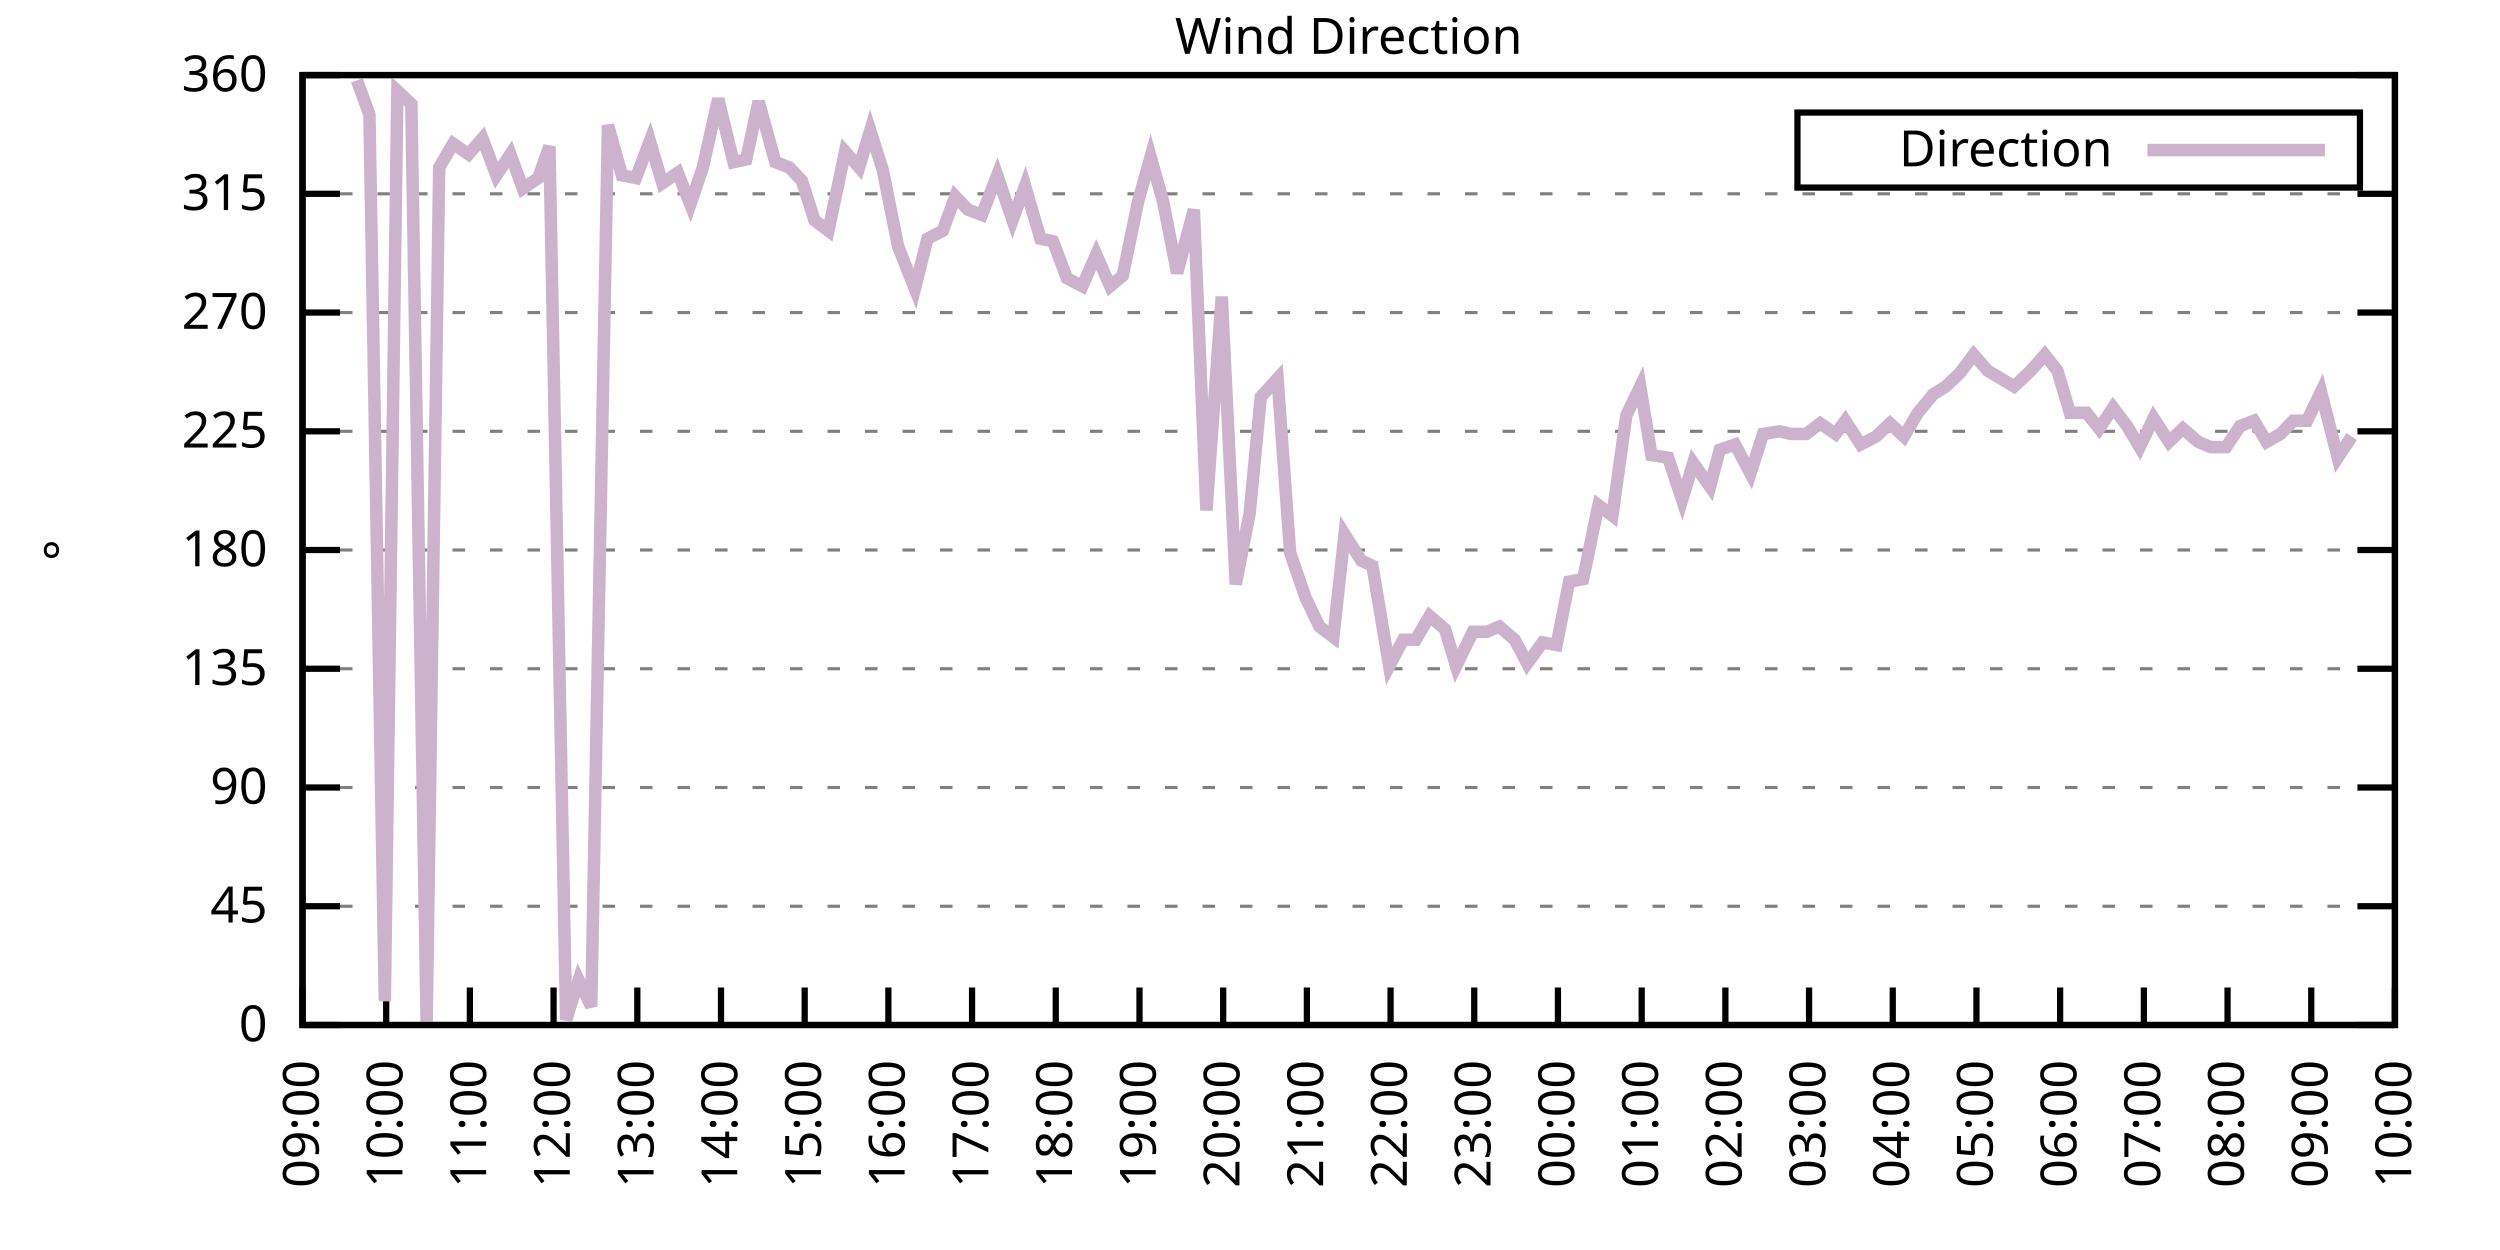
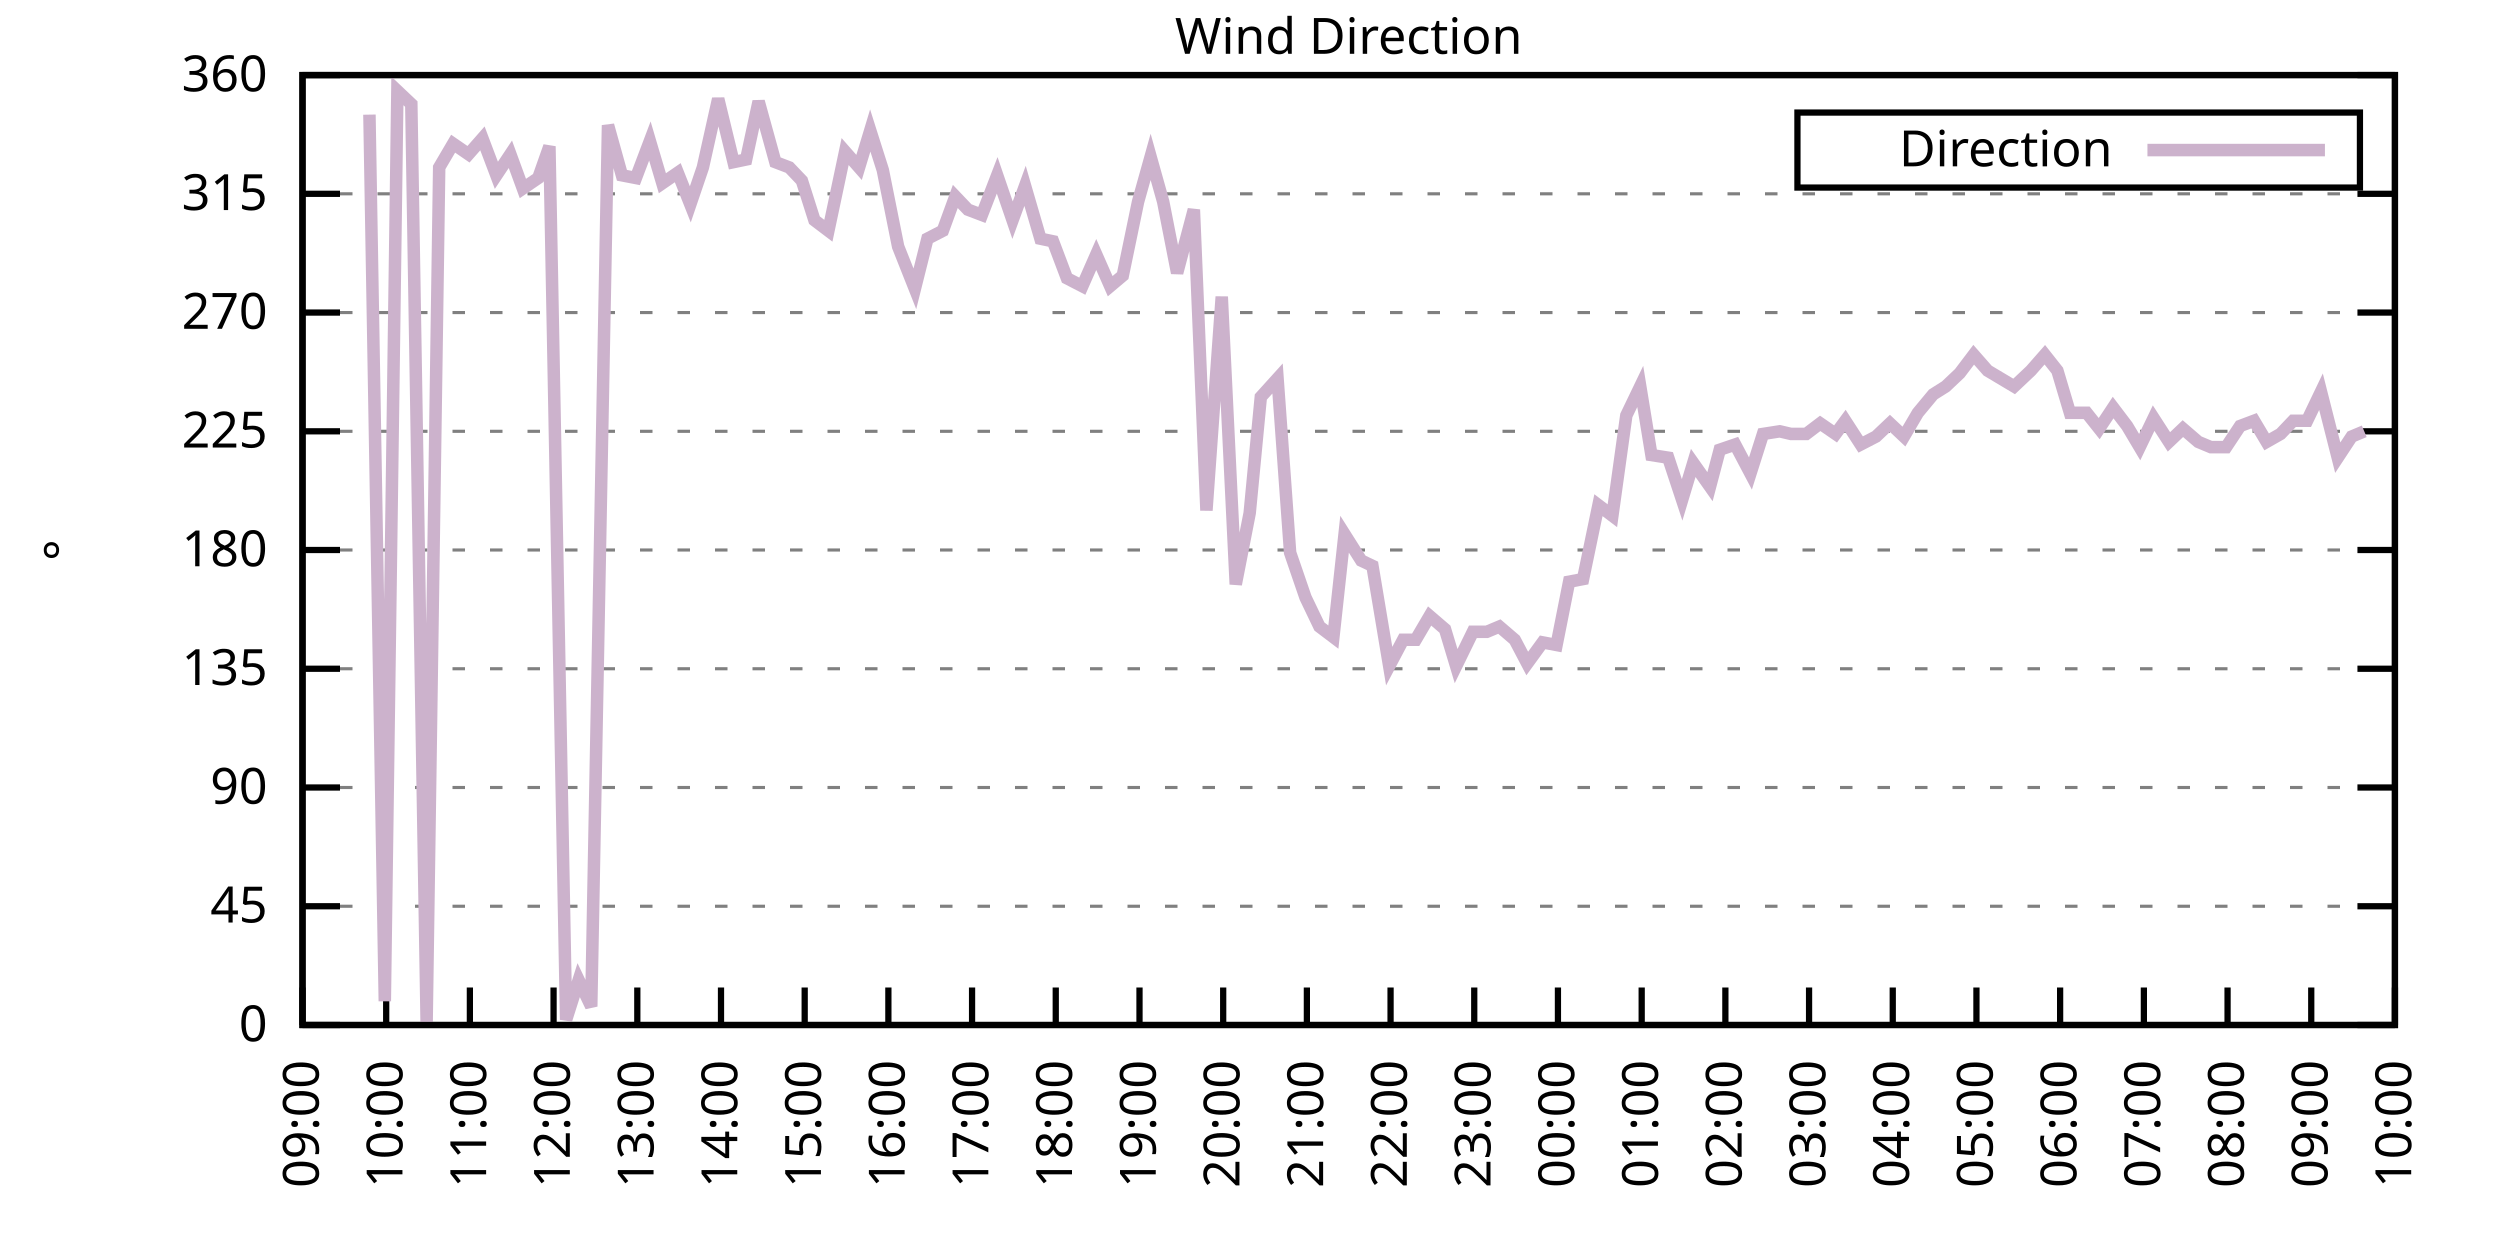
<svg xmlns="http://www.w3.org/2000/svg" xmlns:xlink="http://www.w3.org/1999/xlink" width="400" height="200" viewBox="0 0 400 200">
  <g id="gnuplot_canvas">
    <rect x="0" y="0" width="400" height="200" fill="none" />
    <defs>
      <circle id="gpDot" r="0.5" stroke-width="0.5" stroke="currentColor" />
      <path id="gpPt0" stroke-width="0.333" stroke="currentColor" d="M-1,0 h2 M0,-1 v2" />
      <path id="gpPt1" stroke-width="0.333" stroke="currentColor" d="M-1,-1 L1,1 M1,-1 L-1,1" />
      <path id="gpPt2" stroke-width="0.333" stroke="currentColor" d="M-1,0 L1,0 M0,-1 L0,1 M-1,-1 L1,1 M-1,1 L1,-1" />
      <rect id="gpPt3" stroke-width="0.333" stroke="currentColor" x="-1" y="-1" width="2" height="2" />
      <rect id="gpPt4" stroke-width="0.333" stroke="currentColor" fill="currentColor" x="-1" y="-1" width="2" height="2" />
      <circle id="gpPt5" stroke-width="0.333" stroke="currentColor" cx="0" cy="0" r="1" />
      <use xlink:href="#gpPt5" id="gpPt6" fill="currentColor" stroke="none" />
      <path id="gpPt7" stroke-width="0.333" stroke="currentColor" d="M0,-1.33 L-1.33,0.67 L1.33,0.67 z" />
      <use xlink:href="#gpPt7" id="gpPt8" fill="currentColor" stroke="none" />
      <use xlink:href="#gpPt7" id="gpPt9" stroke="currentColor" transform="rotate(180)" />
      <use xlink:href="#gpPt9" id="gpPt10" fill="currentColor" stroke="none" />
      <use xlink:href="#gpPt3" id="gpPt11" stroke="currentColor" transform="rotate(45)" />
      <use xlink:href="#gpPt11" id="gpPt12" fill="currentColor" stroke="none" />
      <path id="gpPt13" stroke-width="0.333" stroke="currentColor" d="M0,1.330 L1.265,0.411 L0.782,-1.067 L-0.782,-1.076 L-1.265,0.411 z" />
      <use xlink:href="#gpPt13" id="gpPt14" fill="currentColor" stroke="none" />
      <filter id="textbox" filterUnits="objectBoundingBox" x="0" y="0" height="1" width="1">
        <feFlood flood-color="white" flood-opacity="1" result="bgnd" />
        <feComposite in="SourceGraphic" in2="bgnd" operator="atop" />
      </filter>
      <filter id="greybox" filterUnits="objectBoundingBox" x="0" y="0" height="1" width="1">
        <feFlood flood-color="lightgrey" flood-opacity="1" result="grey" />
        <feComposite in="SourceGraphic" in2="grey" operator="atop" />
      </filter>
    </defs>
    <g fill="none" color="white" stroke="currentColor" stroke-width="1.00" stroke-linecap="butt" stroke-linejoin="miter">
</g>
    <g fill="none" color="black" stroke="currentColor" stroke-width="1.00" stroke-linecap="butt" stroke-linejoin="miter">
      <g stroke="none" shape-rendering="crispEdges">
        <polygon fill="rgb(255, 255, 255)" points="48.40,164.00 383.18,164.00 383.18,12.02 48.40,12.02 " />
      </g>
    </g>
    <g fill="none" color="black" stroke="currentColor" stroke-width="1.00" stroke-linecap="butt" stroke-linejoin="miter">
</g>
    <g fill="none" color="black" stroke="black" stroke-width="0.50" stroke-linecap="butt" stroke-linejoin="miter">
</g>
    <g fill="none" color="gray" stroke="currentColor" stroke-width="0.50" stroke-linecap="butt" stroke-linejoin="miter">
      <path stroke="gray" stroke-dasharray="2,4" class="gridline" d="M48.40,164.00 L383.19,164.00  " />
    </g>
    <g fill="none" color="gray" stroke="gray" stroke-width="1.00" stroke-linecap="butt" stroke-linejoin="miter">
</g>
    <g fill="none" color="black" stroke="currentColor" stroke-width="1.00" stroke-linecap="butt" stroke-linejoin="miter">
      <path stroke="black" d="M48.40,164.00 L54.40,164.00 M383.19,164.00 L377.19,164.00  " />
      <g transform="translate(42.80,166.60)" stroke="none" fill="black" font-family="Sans" font-size="8.00" text-anchor="end">
        <text>
          <tspan font-family="Sans"> 0</tspan>
        </text>
      </g>
    </g>
    <g fill="none" color="black" stroke="currentColor" stroke-width="1.00" stroke-linecap="butt" stroke-linejoin="miter">
</g>
    <g fill="none" color="black" stroke="black" stroke-width="0.50" stroke-linecap="butt" stroke-linejoin="miter">
</g>
    <g fill="none" color="gray" stroke="currentColor" stroke-width="0.50" stroke-linecap="butt" stroke-linejoin="miter">
      <path stroke="gray" stroke-dasharray="2,4" class="gridline" d="M48.40,145.00 L383.19,145.00  " />
    </g>
    <g fill="none" color="gray" stroke="gray" stroke-width="1.00" stroke-linecap="butt" stroke-linejoin="miter">
</g>
    <g fill="none" color="black" stroke="currentColor" stroke-width="1.00" stroke-linecap="butt" stroke-linejoin="miter">
      <path stroke="black" d="M48.40,145.00 L54.40,145.00 M383.19,145.00 L377.19,145.00  " />
      <g transform="translate(42.80,147.60)" stroke="none" fill="black" font-family="Sans" font-size="8.00" text-anchor="end">
        <text>
          <tspan font-family="Sans"> 45</tspan>
        </text>
      </g>
    </g>
    <g fill="none" color="black" stroke="currentColor" stroke-width="1.00" stroke-linecap="butt" stroke-linejoin="miter">
</g>
    <g fill="none" color="black" stroke="black" stroke-width="0.50" stroke-linecap="butt" stroke-linejoin="miter">
</g>
    <g fill="none" color="gray" stroke="currentColor" stroke-width="0.50" stroke-linecap="butt" stroke-linejoin="miter">
      <path stroke="gray" stroke-dasharray="2,4" class="gridline" d="M48.40,126.00 L383.19,126.00  " />
    </g>
    <g fill="none" color="gray" stroke="gray" stroke-width="1.00" stroke-linecap="butt" stroke-linejoin="miter">
</g>
    <g fill="none" color="black" stroke="currentColor" stroke-width="1.00" stroke-linecap="butt" stroke-linejoin="miter">
      <path stroke="black" d="M48.40,126.00 L54.40,126.00 M383.19,126.00 L377.19,126.00  " />
      <g transform="translate(42.80,128.60)" stroke="none" fill="black" font-family="Sans" font-size="8.00" text-anchor="end">
        <text>
          <tspan font-family="Sans"> 90</tspan>
        </text>
      </g>
    </g>
    <g fill="none" color="black" stroke="currentColor" stroke-width="1.00" stroke-linecap="butt" stroke-linejoin="miter">
</g>
    <g fill="none" color="black" stroke="black" stroke-width="0.50" stroke-linecap="butt" stroke-linejoin="miter">
</g>
    <g fill="none" color="gray" stroke="currentColor" stroke-width="0.50" stroke-linecap="butt" stroke-linejoin="miter">
      <path stroke="gray" stroke-dasharray="2,4" class="gridline" d="M48.40,107.00 L383.19,107.00  " />
    </g>
    <g fill="none" color="gray" stroke="gray" stroke-width="1.00" stroke-linecap="butt" stroke-linejoin="miter">
</g>
    <g fill="none" color="black" stroke="currentColor" stroke-width="1.00" stroke-linecap="butt" stroke-linejoin="miter">
      <path stroke="black" d="M48.40,107.00 L54.40,107.00 M383.19,107.00 L377.19,107.00  " />
      <g transform="translate(42.80,109.60)" stroke="none" fill="black" font-family="Sans" font-size="8.00" text-anchor="end">
        <text>
          <tspan font-family="Sans"> 135</tspan>
        </text>
      </g>
    </g>
    <g fill="none" color="black" stroke="currentColor" stroke-width="1.00" stroke-linecap="butt" stroke-linejoin="miter">
</g>
    <g fill="none" color="black" stroke="black" stroke-width="0.50" stroke-linecap="butt" stroke-linejoin="miter">
</g>
    <g fill="none" color="gray" stroke="currentColor" stroke-width="0.50" stroke-linecap="butt" stroke-linejoin="miter">
      <path stroke="gray" stroke-dasharray="2,4" class="gridline" d="M48.40,88.00 L383.19,88.00  " />
    </g>
    <g fill="none" color="gray" stroke="gray" stroke-width="1.00" stroke-linecap="butt" stroke-linejoin="miter">
</g>
    <g fill="none" color="black" stroke="currentColor" stroke-width="1.00" stroke-linecap="butt" stroke-linejoin="miter">
      <path stroke="black" d="M48.40,88.00 L54.40,88.00 M383.19,88.00 L377.19,88.00  " />
      <g transform="translate(42.80,90.60)" stroke="none" fill="black" font-family="Sans" font-size="8.00" text-anchor="end">
        <text>
          <tspan font-family="Sans"> 180</tspan>
        </text>
      </g>
    </g>
    <g fill="none" color="black" stroke="currentColor" stroke-width="1.00" stroke-linecap="butt" stroke-linejoin="miter">
</g>
    <g fill="none" color="black" stroke="black" stroke-width="0.50" stroke-linecap="butt" stroke-linejoin="miter">
</g>
    <g fill="none" color="gray" stroke="currentColor" stroke-width="0.50" stroke-linecap="butt" stroke-linejoin="miter">
      <path stroke="gray" stroke-dasharray="2,4" class="gridline" d="M48.40,69.01 L383.19,69.01  " />
    </g>
    <g fill="none" color="gray" stroke="gray" stroke-width="1.00" stroke-linecap="butt" stroke-linejoin="miter">
</g>
    <g fill="none" color="black" stroke="currentColor" stroke-width="1.00" stroke-linecap="butt" stroke-linejoin="miter">
      <path stroke="black" d="M48.40,69.01 L54.40,69.01 M383.19,69.01 L377.19,69.01  " />
      <g transform="translate(42.80,71.61)" stroke="none" fill="black" font-family="Sans" font-size="8.00" text-anchor="end">
        <text>
          <tspan font-family="Sans"> 225</tspan>
        </text>
      </g>
    </g>
    <g fill="none" color="black" stroke="currentColor" stroke-width="1.00" stroke-linecap="butt" stroke-linejoin="miter">
</g>
    <g fill="none" color="black" stroke="black" stroke-width="0.50" stroke-linecap="butt" stroke-linejoin="miter">
</g>
    <g fill="none" color="gray" stroke="currentColor" stroke-width="0.50" stroke-linecap="butt" stroke-linejoin="miter">
      <path stroke="gray" stroke-dasharray="2,4" class="gridline" d="M48.40,50.01 L383.19,50.01  " />
    </g>
    <g fill="none" color="gray" stroke="gray" stroke-width="1.00" stroke-linecap="butt" stroke-linejoin="miter">
</g>
    <g fill="none" color="black" stroke="currentColor" stroke-width="1.00" stroke-linecap="butt" stroke-linejoin="miter">
      <path stroke="black" d="M48.40,50.01 L54.40,50.01 M383.19,50.01 L377.19,50.01  " />
      <g transform="translate(42.80,52.61)" stroke="none" fill="black" font-family="Sans" font-size="8.00" text-anchor="end">
        <text>
          <tspan font-family="Sans"> 270</tspan>
        </text>
      </g>
    </g>
    <g fill="none" color="black" stroke="currentColor" stroke-width="1.00" stroke-linecap="butt" stroke-linejoin="miter">
</g>
    <g fill="none" color="black" stroke="black" stroke-width="0.50" stroke-linecap="butt" stroke-linejoin="miter">
</g>
    <g fill="none" color="gray" stroke="currentColor" stroke-width="0.50" stroke-linecap="butt" stroke-linejoin="miter">
      <path stroke="gray" stroke-dasharray="2,4" class="gridline" d="M48.40,31.01 L383.19,31.01  " />
    </g>
    <g fill="none" color="gray" stroke="gray" stroke-width="1.00" stroke-linecap="butt" stroke-linejoin="miter">
</g>
    <g fill="none" color="black" stroke="currentColor" stroke-width="1.00" stroke-linecap="butt" stroke-linejoin="miter">
      <path stroke="black" d="M48.40,31.01 L54.40,31.01 M383.19,31.01 L377.19,31.01  " />
      <g transform="translate(42.80,33.61)" stroke="none" fill="black" font-family="Sans" font-size="8.00" text-anchor="end">
        <text>
          <tspan font-family="Sans"> 315</tspan>
        </text>
      </g>
    </g>
    <g fill="none" color="black" stroke="currentColor" stroke-width="1.00" stroke-linecap="butt" stroke-linejoin="miter">
</g>
    <g fill="none" color="black" stroke="black" stroke-width="0.50" stroke-linecap="butt" stroke-linejoin="miter">
</g>
    <g fill="none" color="gray" stroke="currentColor" stroke-width="0.50" stroke-linecap="butt" stroke-linejoin="miter">
      <path stroke="gray" stroke-dasharray="2,4" class="gridline" d="M48.40,12.01 L383.19,12.01  " />
    </g>
    <g fill="none" color="gray" stroke="gray" stroke-width="1.00" stroke-linecap="butt" stroke-linejoin="miter">
</g>
    <g fill="none" color="black" stroke="currentColor" stroke-width="1.00" stroke-linecap="butt" stroke-linejoin="miter">
      <path stroke="black" d="M48.40,12.01 L54.40,12.01 M383.19,12.01 L377.19,12.01  " />
      <g transform="translate(42.80,14.61)" stroke="none" fill="black" font-family="Sans" font-size="8.00" text-anchor="end">
        <text>
          <tspan font-family="Sans"> 360</tspan>
        </text>
      </g>
    </g>
    <g fill="none" color="black" stroke="currentColor" stroke-width="1.00" stroke-linecap="butt" stroke-linejoin="miter">
      <path stroke="black" d="M48.40,164.00 L48.40,158.00  " />
      <g transform="translate(51.00,169.60) rotate(270.00)" stroke="none" fill="black" font-family="Sans" font-size="8.00" text-anchor="end">
        <text>
          <tspan font-family="Sans">09:00</tspan>
        </text>
      </g>
    </g>
    <g fill="none" color="black" stroke="currentColor" stroke-width="1.00" stroke-linecap="butt" stroke-linejoin="miter">
      <path stroke="black" d="M61.79,164.00 L61.79,158.00  " />
      <g transform="translate(64.39,169.60) rotate(270.00)" stroke="none" fill="black" font-family="Sans" font-size="8.00" text-anchor="end">
        <text>
          <tspan font-family="Sans">10:00</tspan>
        </text>
      </g>
    </g>
    <g fill="none" color="black" stroke="currentColor" stroke-width="1.00" stroke-linecap="butt" stroke-linejoin="miter">
      <path stroke="black" d="M75.18,164.00 L75.18,158.00  " />
      <g transform="translate(77.78,169.60) rotate(270.00)" stroke="none" fill="black" font-family="Sans" font-size="8.00" text-anchor="end">
        <text>
          <tspan font-family="Sans">11:00</tspan>
        </text>
      </g>
    </g>
    <g fill="none" color="black" stroke="currentColor" stroke-width="1.00" stroke-linecap="butt" stroke-linejoin="miter">
      <path stroke="black" d="M88.57,164.00 L88.57,158.00  " />
      <g transform="translate(91.17,169.60) rotate(270.00)" stroke="none" fill="black" font-family="Sans" font-size="8.00" text-anchor="end">
        <text>
          <tspan font-family="Sans">12:00</tspan>
        </text>
      </g>
    </g>
    <g fill="none" color="black" stroke="currentColor" stroke-width="1.00" stroke-linecap="butt" stroke-linejoin="miter">
      <path stroke="black" d="M101.97,164.00 L101.97,158.00  " />
      <g transform="translate(104.57,169.60) rotate(270.00)" stroke="none" fill="black" font-family="Sans" font-size="8.00" text-anchor="end">
        <text>
          <tspan font-family="Sans">13:00</tspan>
        </text>
      </g>
    </g>
    <g fill="none" color="black" stroke="currentColor" stroke-width="1.00" stroke-linecap="butt" stroke-linejoin="miter">
      <path stroke="black" d="M115.36,164.00 L115.36,158.00  " />
      <g transform="translate(117.96,169.60) rotate(270.00)" stroke="none" fill="black" font-family="Sans" font-size="8.00" text-anchor="end">
        <text>
          <tspan font-family="Sans">14:00</tspan>
        </text>
      </g>
    </g>
    <g fill="none" color="black" stroke="currentColor" stroke-width="1.00" stroke-linecap="butt" stroke-linejoin="miter">
      <path stroke="black" d="M128.75,164.00 L128.75,158.00  " />
      <g transform="translate(131.35,169.60) rotate(270.00)" stroke="none" fill="black" font-family="Sans" font-size="8.00" text-anchor="end">
        <text>
          <tspan font-family="Sans">15:00</tspan>
        </text>
      </g>
    </g>
    <g fill="none" color="black" stroke="currentColor" stroke-width="1.00" stroke-linecap="butt" stroke-linejoin="miter">
      <path stroke="black" d="M142.14,164.00 L142.14,158.00  " />
      <g transform="translate(144.74,169.60) rotate(270.00)" stroke="none" fill="black" font-family="Sans" font-size="8.00" text-anchor="end">
        <text>
          <tspan font-family="Sans">16:00</tspan>
        </text>
      </g>
    </g>
    <g fill="none" color="black" stroke="currentColor" stroke-width="1.00" stroke-linecap="butt" stroke-linejoin="miter">
      <path stroke="black" d="M155.53,164.00 L155.53,158.00  " />
      <g transform="translate(158.13,169.60) rotate(270.00)" stroke="none" fill="black" font-family="Sans" font-size="8.00" text-anchor="end">
        <text>
          <tspan font-family="Sans">17:00</tspan>
        </text>
      </g>
    </g>
    <g fill="none" color="black" stroke="currentColor" stroke-width="1.00" stroke-linecap="butt" stroke-linejoin="miter">
      <path stroke="black" d="M168.92,164.00 L168.92,158.00  " />
      <g transform="translate(171.52,169.60) rotate(270.00)" stroke="none" fill="black" font-family="Sans" font-size="8.00" text-anchor="end">
        <text>
          <tspan font-family="Sans">18:00</tspan>
        </text>
      </g>
    </g>
    <g fill="none" color="black" stroke="currentColor" stroke-width="1.00" stroke-linecap="butt" stroke-linejoin="miter">
      <path stroke="black" d="M182.32,164.00 L182.32,158.00  " />
      <g transform="translate(184.92,169.60) rotate(270.00)" stroke="none" fill="black" font-family="Sans" font-size="8.00" text-anchor="end">
        <text>
          <tspan font-family="Sans">19:00</tspan>
        </text>
      </g>
    </g>
    <g fill="none" color="black" stroke="currentColor" stroke-width="1.00" stroke-linecap="butt" stroke-linejoin="miter">
      <path stroke="black" d="M195.71,164.00 L195.71,158.00  " />
      <g transform="translate(198.31,169.60) rotate(270.00)" stroke="none" fill="black" font-family="Sans" font-size="8.00" text-anchor="end">
        <text>
          <tspan font-family="Sans">20:00</tspan>
        </text>
      </g>
    </g>
    <g fill="none" color="black" stroke="currentColor" stroke-width="1.00" stroke-linecap="butt" stroke-linejoin="miter">
      <path stroke="black" d="M209.10,164.00 L209.10,158.00  " />
      <g transform="translate(211.70,169.60) rotate(270.00)" stroke="none" fill="black" font-family="Sans" font-size="8.00" text-anchor="end">
        <text>
          <tspan font-family="Sans">21:00</tspan>
        </text>
      </g>
    </g>
    <g fill="none" color="black" stroke="currentColor" stroke-width="1.00" stroke-linecap="butt" stroke-linejoin="miter">
      <path stroke="black" d="M222.49,164.00 L222.49,158.00  " />
      <g transform="translate(225.09,169.60) rotate(270.00)" stroke="none" fill="black" font-family="Sans" font-size="8.00" text-anchor="end">
        <text>
          <tspan font-family="Sans">22:00</tspan>
        </text>
      </g>
    </g>
    <g fill="none" color="black" stroke="currentColor" stroke-width="1.00" stroke-linecap="butt" stroke-linejoin="miter">
      <path stroke="black" d="M235.88,164.00 L235.88,158.00  " />
      <g transform="translate(238.48,169.60) rotate(270.00)" stroke="none" fill="black" font-family="Sans" font-size="8.00" text-anchor="end">
        <text>
          <tspan font-family="Sans">23:00</tspan>
        </text>
      </g>
    </g>
    <g fill="none" color="black" stroke="currentColor" stroke-width="1.00" stroke-linecap="butt" stroke-linejoin="miter">
      <path stroke="black" d="M249.27,164.00 L249.27,158.00  " />
      <g transform="translate(251.87,169.60) rotate(270.00)" stroke="none" fill="black" font-family="Sans" font-size="8.00" text-anchor="end">
        <text>
          <tspan font-family="Sans">00:00</tspan>
        </text>
      </g>
    </g>
    <g fill="none" color="black" stroke="currentColor" stroke-width="1.00" stroke-linecap="butt" stroke-linejoin="miter">
      <path stroke="black" d="M262.67,164.00 L262.67,158.00  " />
      <g transform="translate(265.27,169.60) rotate(270.00)" stroke="none" fill="black" font-family="Sans" font-size="8.00" text-anchor="end">
        <text>
          <tspan font-family="Sans">01:00</tspan>
        </text>
      </g>
    </g>
    <g fill="none" color="black" stroke="currentColor" stroke-width="1.00" stroke-linecap="butt" stroke-linejoin="miter">
      <path stroke="black" d="M276.06,164.00 L276.06,158.00  " />
      <g transform="translate(278.66,169.60) rotate(270.00)" stroke="none" fill="black" font-family="Sans" font-size="8.00" text-anchor="end">
        <text>
          <tspan font-family="Sans">02:00</tspan>
        </text>
      </g>
    </g>
    <g fill="none" color="black" stroke="currentColor" stroke-width="1.00" stroke-linecap="butt" stroke-linejoin="miter">
      <path stroke="black" d="M289.45,164.00 L289.45,158.00  " />
      <g transform="translate(292.05,169.60) rotate(270.00)" stroke="none" fill="black" font-family="Sans" font-size="8.00" text-anchor="end">
        <text>
          <tspan font-family="Sans">03:00</tspan>
        </text>
      </g>
    </g>
    <g fill="none" color="black" stroke="currentColor" stroke-width="1.00" stroke-linecap="butt" stroke-linejoin="miter">
      <path stroke="black" d="M302.84,164.00 L302.84,158.00  " />
      <g transform="translate(305.44,169.60) rotate(270.00)" stroke="none" fill="black" font-family="Sans" font-size="8.00" text-anchor="end">
        <text>
          <tspan font-family="Sans">04:00</tspan>
        </text>
      </g>
    </g>
    <g fill="none" color="black" stroke="currentColor" stroke-width="1.00" stroke-linecap="butt" stroke-linejoin="miter">
      <path stroke="black" d="M316.23,164.00 L316.23,158.00  " />
      <g transform="translate(318.83,169.60) rotate(270.00)" stroke="none" fill="black" font-family="Sans" font-size="8.00" text-anchor="end">
        <text>
          <tspan font-family="Sans">05:00</tspan>
        </text>
      </g>
    </g>
    <g fill="none" color="black" stroke="currentColor" stroke-width="1.00" stroke-linecap="butt" stroke-linejoin="miter">
      <path stroke="black" d="M329.62,164.00 L329.62,158.00  " />
      <g transform="translate(332.22,169.60) rotate(270.00)" stroke="none" fill="black" font-family="Sans" font-size="8.00" text-anchor="end">
        <text>
          <tspan font-family="Sans">06:00</tspan>
        </text>
      </g>
    </g>
    <g fill="none" color="black" stroke="currentColor" stroke-width="1.00" stroke-linecap="butt" stroke-linejoin="miter">
      <path stroke="black" d="M343.02,164.00 L343.02,158.00  " />
      <g transform="translate(345.62,169.60) rotate(270.00)" stroke="none" fill="black" font-family="Sans" font-size="8.00" text-anchor="end">
        <text>
          <tspan font-family="Sans">07:00</tspan>
        </text>
      </g>
    </g>
    <g fill="none" color="black" stroke="currentColor" stroke-width="1.00" stroke-linecap="butt" stroke-linejoin="miter">
      <path stroke="black" d="M356.41,164.00 L356.41,158.00  " />
      <g transform="translate(359.01,169.60) rotate(270.00)" stroke="none" fill="black" font-family="Sans" font-size="8.00" text-anchor="end">
        <text>
          <tspan font-family="Sans">08:00</tspan>
        </text>
      </g>
    </g>
    <g fill="none" color="black" stroke="currentColor" stroke-width="1.00" stroke-linecap="butt" stroke-linejoin="miter">
      <path stroke="black" d="M369.80,164.00 L369.80,158.00  " />
      <g transform="translate(372.40,169.60) rotate(270.00)" stroke="none" fill="black" font-family="Sans" font-size="8.00" text-anchor="end">
        <text>
          <tspan font-family="Sans">09:00</tspan>
        </text>
      </g>
    </g>
    <g fill="none" color="black" stroke="currentColor" stroke-width="1.00" stroke-linecap="butt" stroke-linejoin="miter">
      <path stroke="black" d="M383.19,164.00 L383.19,158.00  " />
      <g transform="translate(385.79,169.60) rotate(270.00)" stroke="none" fill="black" font-family="Sans" font-size="8.00" text-anchor="end">
        <text>
          <tspan font-family="Sans">10:00</tspan>
        </text>
      </g>
    </g>
    <g fill="none" color="black" stroke="currentColor" stroke-width="1.00" stroke-linecap="butt" stroke-linejoin="miter">
</g>
    <g fill="none" color="black" stroke="currentColor" stroke-width="1.00" stroke-linecap="butt" stroke-linejoin="miter">
      <path stroke="black" d="M48.40,12.01 L48.40,164.00 L383.19,164.00 L383.19,12.01 L48.40,12.01 Z  " />
    </g>
    <g fill="none" color="black" stroke="currentColor" stroke-width="1.00" stroke-linecap="butt" stroke-linejoin="miter">
</g>
    <g fill="none" color="black" stroke="currentColor" stroke-width="1.00" stroke-linecap="butt" stroke-linejoin="miter">
      <path stroke="black" d="M287.59,30.01 L287.59,18.01 L377.59,18.01 L377.59,30.01 L287.59,30.01 Z  " />
    </g>
    <g id="Wind_direction_plot_1">
      <g fill="none" color="white" stroke="black" stroke-width="2.00" stroke-linecap="butt" stroke-linejoin="miter">
</g>
      <g fill="none" color="black" stroke="currentColor" stroke-width="2.00" stroke-linecap="butt" stroke-linejoin="miter">
        <g transform="translate(337.99,26.61)" stroke="none" fill="black" font-family="Sans" font-size="8.00" text-anchor="end">
          <text>
            <tspan font-family="Sans">Direction</tspan>
          </text>
        </g>
      </g>
      <g fill="none" color="black" stroke="currentColor" stroke-width="2.00" stroke-linecap="butt" stroke-linejoin="miter">
-         <path stroke="rgb(204, 178, 204)" d="M343.59,24.01 L371.99,24.01 M57.10,12.85 L59.11,18.34 L61.57,160.20 L63.58,14.54 L65.81,16.65 L68.26,163.58   L70.27,26.79 L72.50,22.99 L74.96,24.68 L77.19,22.14 L79.42,28.05 L81.66,24.68 L83.66,30.16 L86.12,28.48   L87.91,23.41 L90.58,163.16 L92.59,156.82 L94.60,161.04 L97.28,20.03 L99.51,28.05 L101.74,28.48 L103.98,22.56   L105.98,29.32 L108.44,27.63 L110.45,32.70 L112.46,26.79 L114.91,15.81 L117.37,25.94 L119.38,25.52 L121.38,16.23   L124.06,25.94 L126.29,26.79 L128.30,28.90 L130.31,35.23 L132.54,36.92 L135.22,24.25 L137.45,26.79 L139.24,20.88   L141.25,27.21 L143.70,39.45 L146.38,46.21 L148.39,38.19 L150.85,36.92 L152.85,31.43 L154.86,33.54 L157.10,34.39   L159.55,28.05 L162.01,35.23 L164.01,29.74 L166.47,38.19 L168.48,38.61 L170.71,44.52 L173.17,45.79 L175.40,40.72   L177.63,45.79 L179.64,44.10 L182.09,32.28 L184.10,25.10 L186.11,32.28 L188.34,43.67 L191.02,33.54 L193.03,81.67   L195.48,47.47 L197.72,93.49 L199.95,82.09 L201.73,63.52 L204.41,60.56 L206.42,88.43 L208.88,95.60 L211.11,100.25   L213.34,101.94 L215.13,85.47 L217.80,89.69 L219.59,90.54 L222.27,106.58 L224.50,102.36 L226.51,102.36 L228.74,98.56   L231.20,100.67 L232.98,106.58 L235.66,101.09 L237.89,101.09 L239.90,100.25 L242.36,102.36 L244.36,106.16 L246.82,102.78   L249.05,103.20 L251.06,93.07 L253.29,92.65 L255.75,80.83 L257.98,82.52 L260.21,66.47 L262.44,61.83 L264.23,72.81   L266.91,73.23 L269.14,79.98 L270.92,74.07 L273.60,77.87 L275.16,71.96 L277.62,71.12 L280.07,75.76 L282.08,69.43   L284.76,69.01 L286.55,69.43 L289.00,69.43 L291.23,67.74 L293.69,69.43 L295.25,67.32 L297.71,71.12 L300.16,69.85   L302.39,67.74 L304.63,69.85 L306.86,66.05 L309.31,63.10 L311.32,61.83 L313.55,59.72 L315.79,56.76 L318.02,59.30   L322.26,61.83 L324.94,59.30 L327.17,56.76 L329.18,59.30 L331.19,66.05 L333.86,66.05 L335.87,68.58 L338.10,65.21   L340.34,68.16 L342.35,71.54 L344.58,66.90 L347.03,70.70 L349.26,68.58 L351.72,70.70 L353.73,71.54 L356.18,71.54   L358.42,68.16 L360.65,67.32 L362.66,70.70 L364.89,69.43 L366.90,67.32 L369.13,67.32 L371.36,62.67 L374.04,73.23   L376.27,69.85  " />
+         <path stroke="rgb(204, 178, 204)" d="M343.59,24.01 L371.99,24.01 M59.11,18.34 L61.57,160.20 L63.58,14.54 L65.81,16.65 L68.26,163.58 L70.27,26.79   L72.50,22.99 L74.96,24.68 L77.19,22.14 L79.42,28.05 L81.66,24.68 L83.66,30.16 L86.12,28.48 L87.91,23.41   L90.58,163.16 L92.59,156.82 L94.60,161.04 L97.28,20.03 L99.51,28.05 L101.74,28.48 L103.98,22.56 L105.98,29.32   L108.44,27.63 L110.45,32.70 L112.46,26.79 L114.91,15.81 L117.37,25.94 L119.38,25.52 L121.38,16.23 L124.06,25.94   L126.29,26.79 L128.30,28.90 L130.31,35.23 L132.54,36.92 L135.22,24.25 L137.45,26.79 L139.24,20.88 L141.25,27.21   L143.70,39.45 L146.38,46.21 L148.39,38.19 L150.85,36.92 L152.85,31.43 L154.86,33.54 L157.10,34.39 L159.55,28.05   L162.01,35.23 L164.01,29.74 L166.47,38.19 L168.48,38.61 L170.71,44.52 L173.17,45.79 L175.40,40.72 L177.63,45.79   L179.64,44.10 L182.09,32.28 L184.10,25.10 L186.11,32.28 L188.34,43.67 L191.02,33.54 L193.03,81.67 L195.48,47.47   L197.72,93.49 L199.95,82.09 L201.73,63.52 L204.41,60.56 L206.42,88.43 L208.88,95.60 L211.11,100.25 L213.34,101.94   L215.13,85.47 L217.80,89.69 L219.59,90.54 L222.27,106.58 L224.50,102.36 L226.51,102.36 L228.74,98.56 L231.20,100.67   L232.98,106.58 L235.66,101.09 L237.89,101.09 L239.90,100.25 L242.36,102.36 L244.36,106.16 L246.82,102.78 L249.05,103.20   L251.06,93.07 L253.29,92.65 L255.75,80.83 L257.98,82.52 L260.21,66.47 L262.44,61.83 L264.23,72.81 L266.91,73.23   L269.14,79.98 L270.92,74.07 L273.60,77.87 L275.16,71.96 L277.62,71.12 L280.07,75.76 L282.08,69.43 L284.76,69.01   L286.55,69.43 L289.00,69.43 L291.23,67.74 L293.69,69.43 L295.25,67.32 L297.71,71.12 L300.16,69.85 L302.39,67.74   L304.63,69.85 L306.86,66.05 L309.31,63.10 L311.32,61.83 L313.55,59.72 L315.79,56.76 L318.02,59.30 L322.26,61.83   L324.94,59.30 L327.17,56.76 L329.18,59.30 L331.19,66.05 L333.86,66.05 L335.87,68.58 L338.10,65.21 L340.34,68.16   L342.35,71.54 L344.58,66.90 L347.03,70.70 L349.26,68.58 L351.72,70.70 L353.73,71.54 L356.18,71.54 L358.42,68.16   L360.65,67.32 L362.66,70.70 L364.89,69.43 L366.90,67.32 L369.13,67.32 L371.36,62.67 L374.04,73.23 L376.27,69.85   L378.28,69.01  " />
      </g>
    </g>
    <g fill="none" color="black" stroke="currentColor" stroke-width="2.00" stroke-linecap="butt" stroke-linejoin="miter">
</g>
    <g fill="none" color="black" stroke="black" stroke-width="1.00" stroke-linecap="butt" stroke-linejoin="miter">
</g>
    <g fill="none" color="black" stroke="currentColor" stroke-width="1.00" stroke-linecap="butt" stroke-linejoin="miter">
      <path stroke="black" d="M48.40,12.01 L48.40,164.00 L383.19,164.00 L383.19,12.01 L48.40,12.01 Z  " />
      <g transform="translate(12.80,88.01) rotate(270.00)" stroke="none" fill="black" font-family="Sans" font-size="8.00" text-anchor="middle">
        <text>
          <tspan font-family="Sans">°</tspan>
        </text>
      </g>
    </g>
    <g fill="none" color="black" stroke="currentColor" stroke-width="1.00" stroke-linecap="butt" stroke-linejoin="miter">
</g>
    <g fill="none" color="black" stroke="currentColor" stroke-width="1.00" stroke-linecap="butt" stroke-linejoin="miter">
      <g transform="translate(215.79,8.61)" stroke="none" fill="black" font-family="Sans" font-size="8.00" text-anchor="middle">
        <text>
          <tspan font-family="Sans">Wind Direction</tspan>
        </text>
      </g>
    </g>
    <g fill="none" color="black" stroke="currentColor" stroke-width="1.00" stroke-linecap="butt" stroke-linejoin="miter">
</g>
  </g>
</svg>
